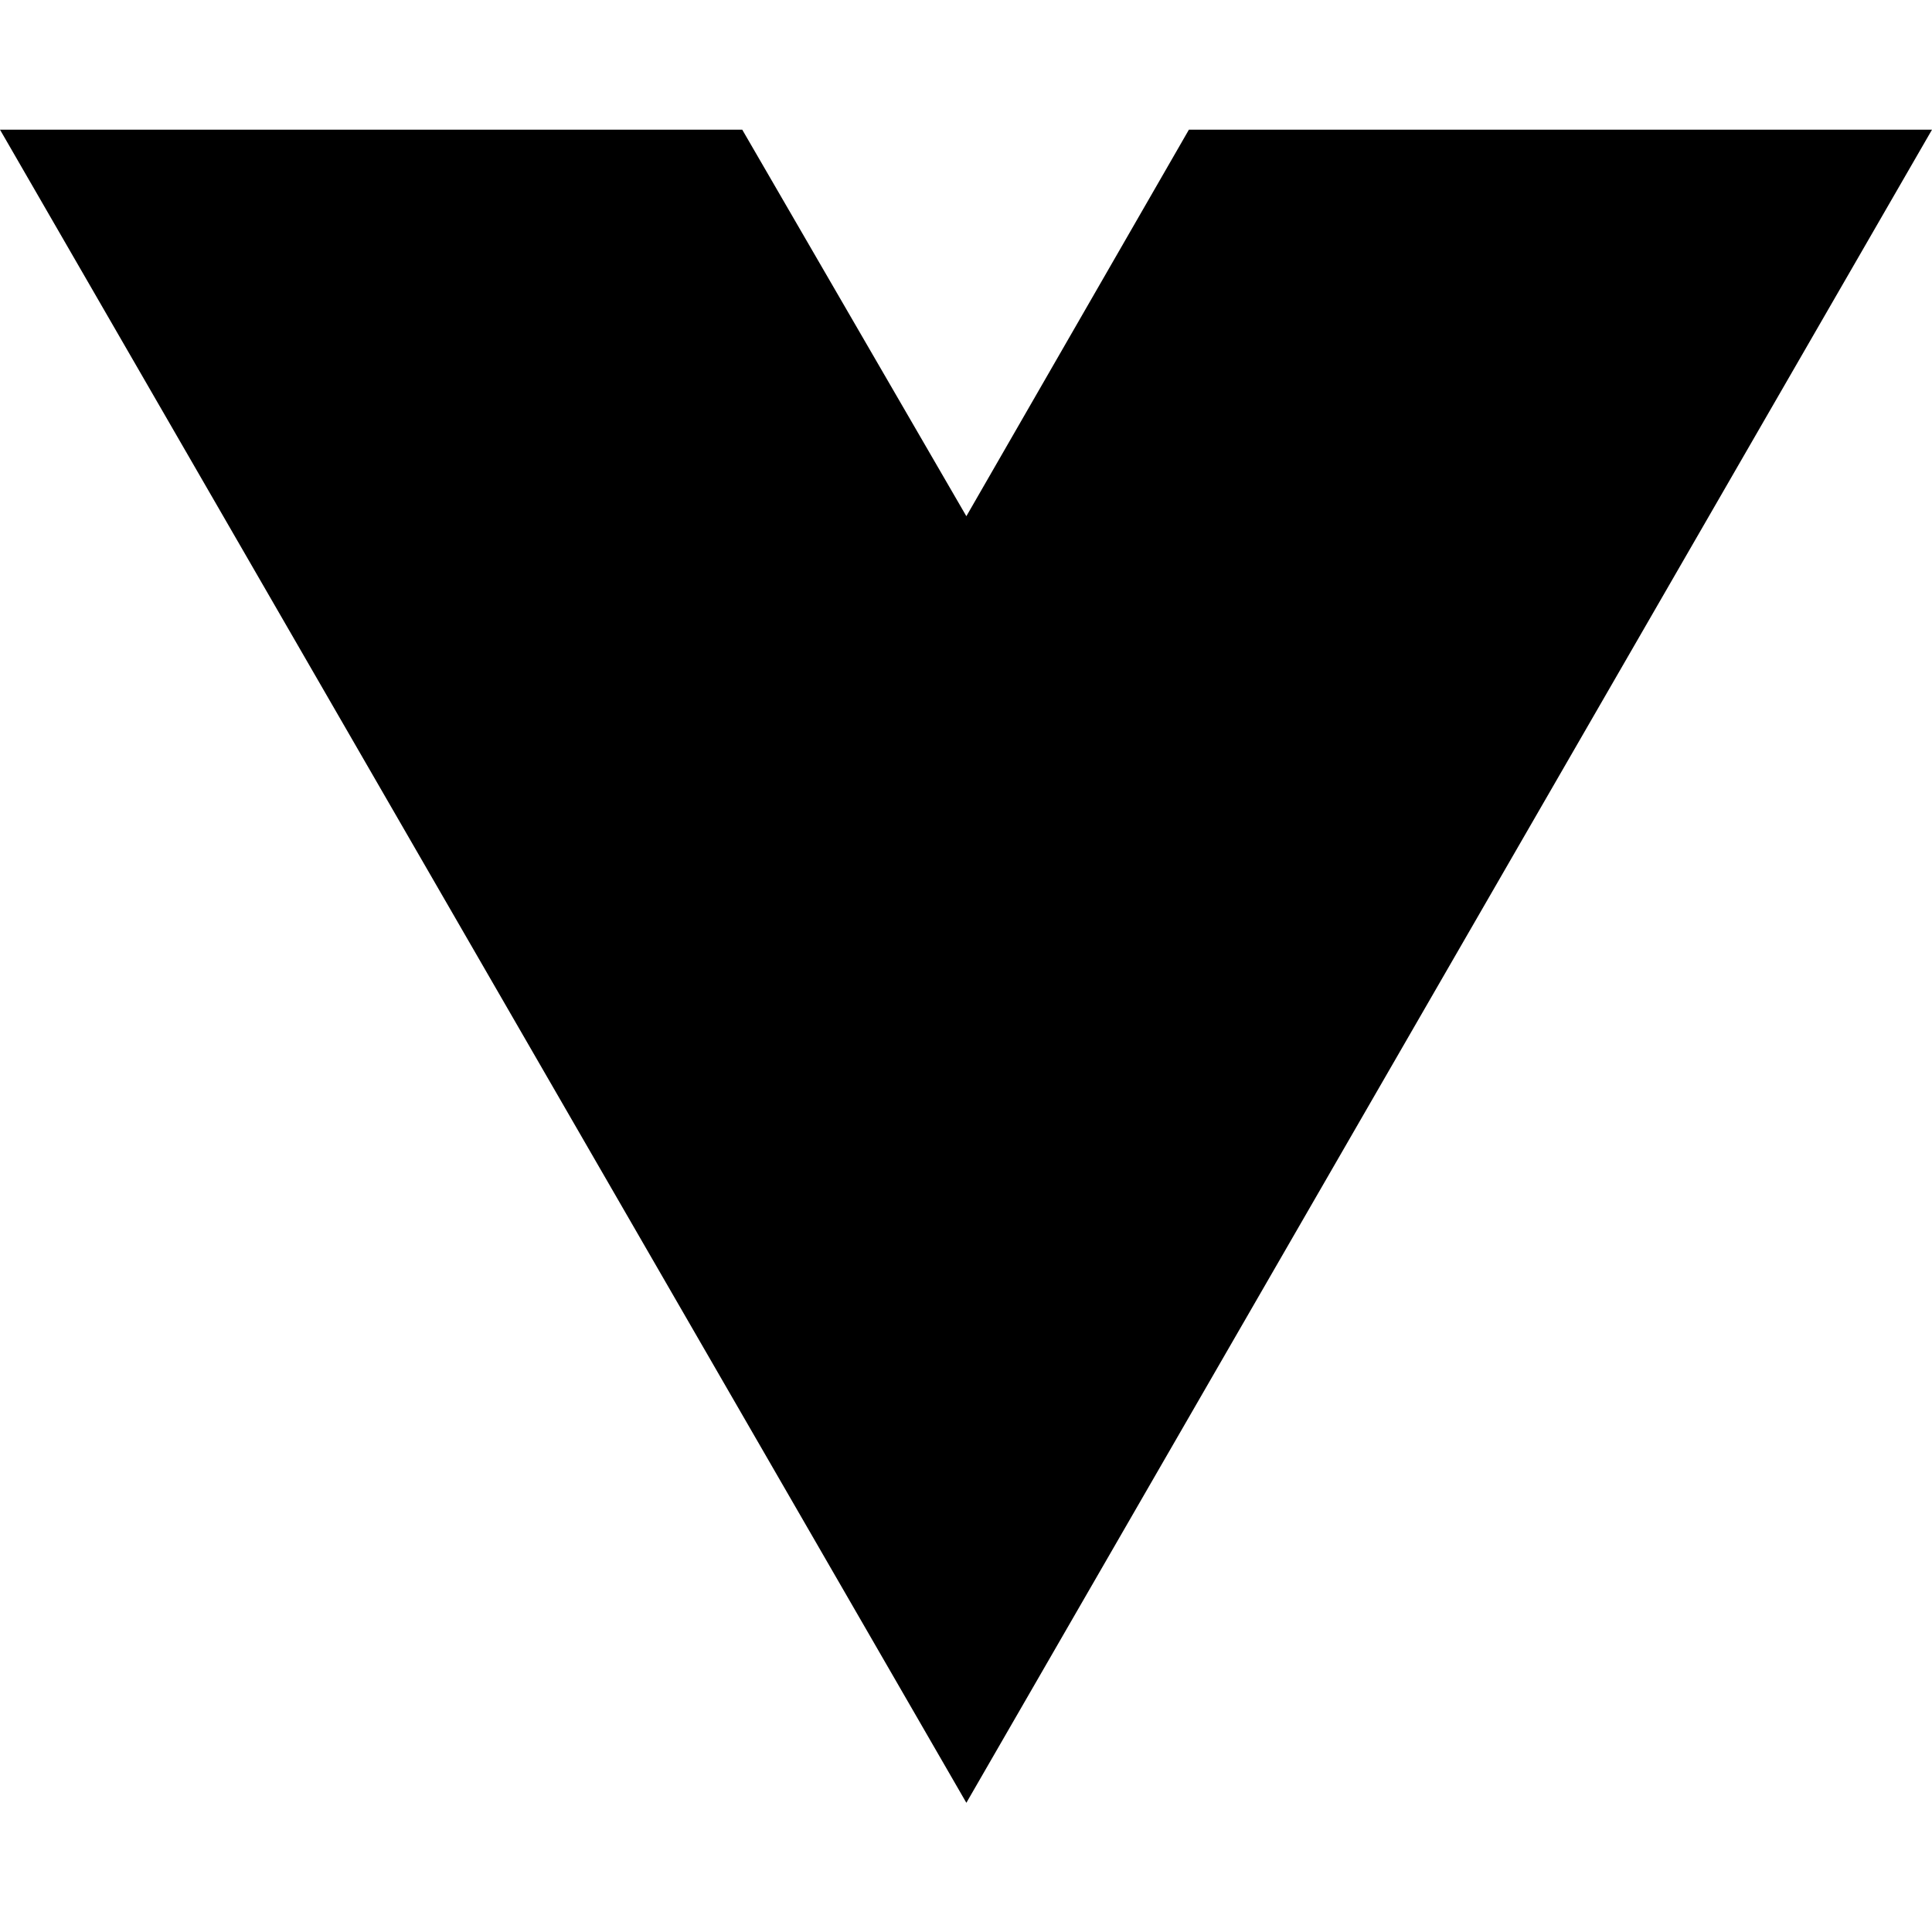
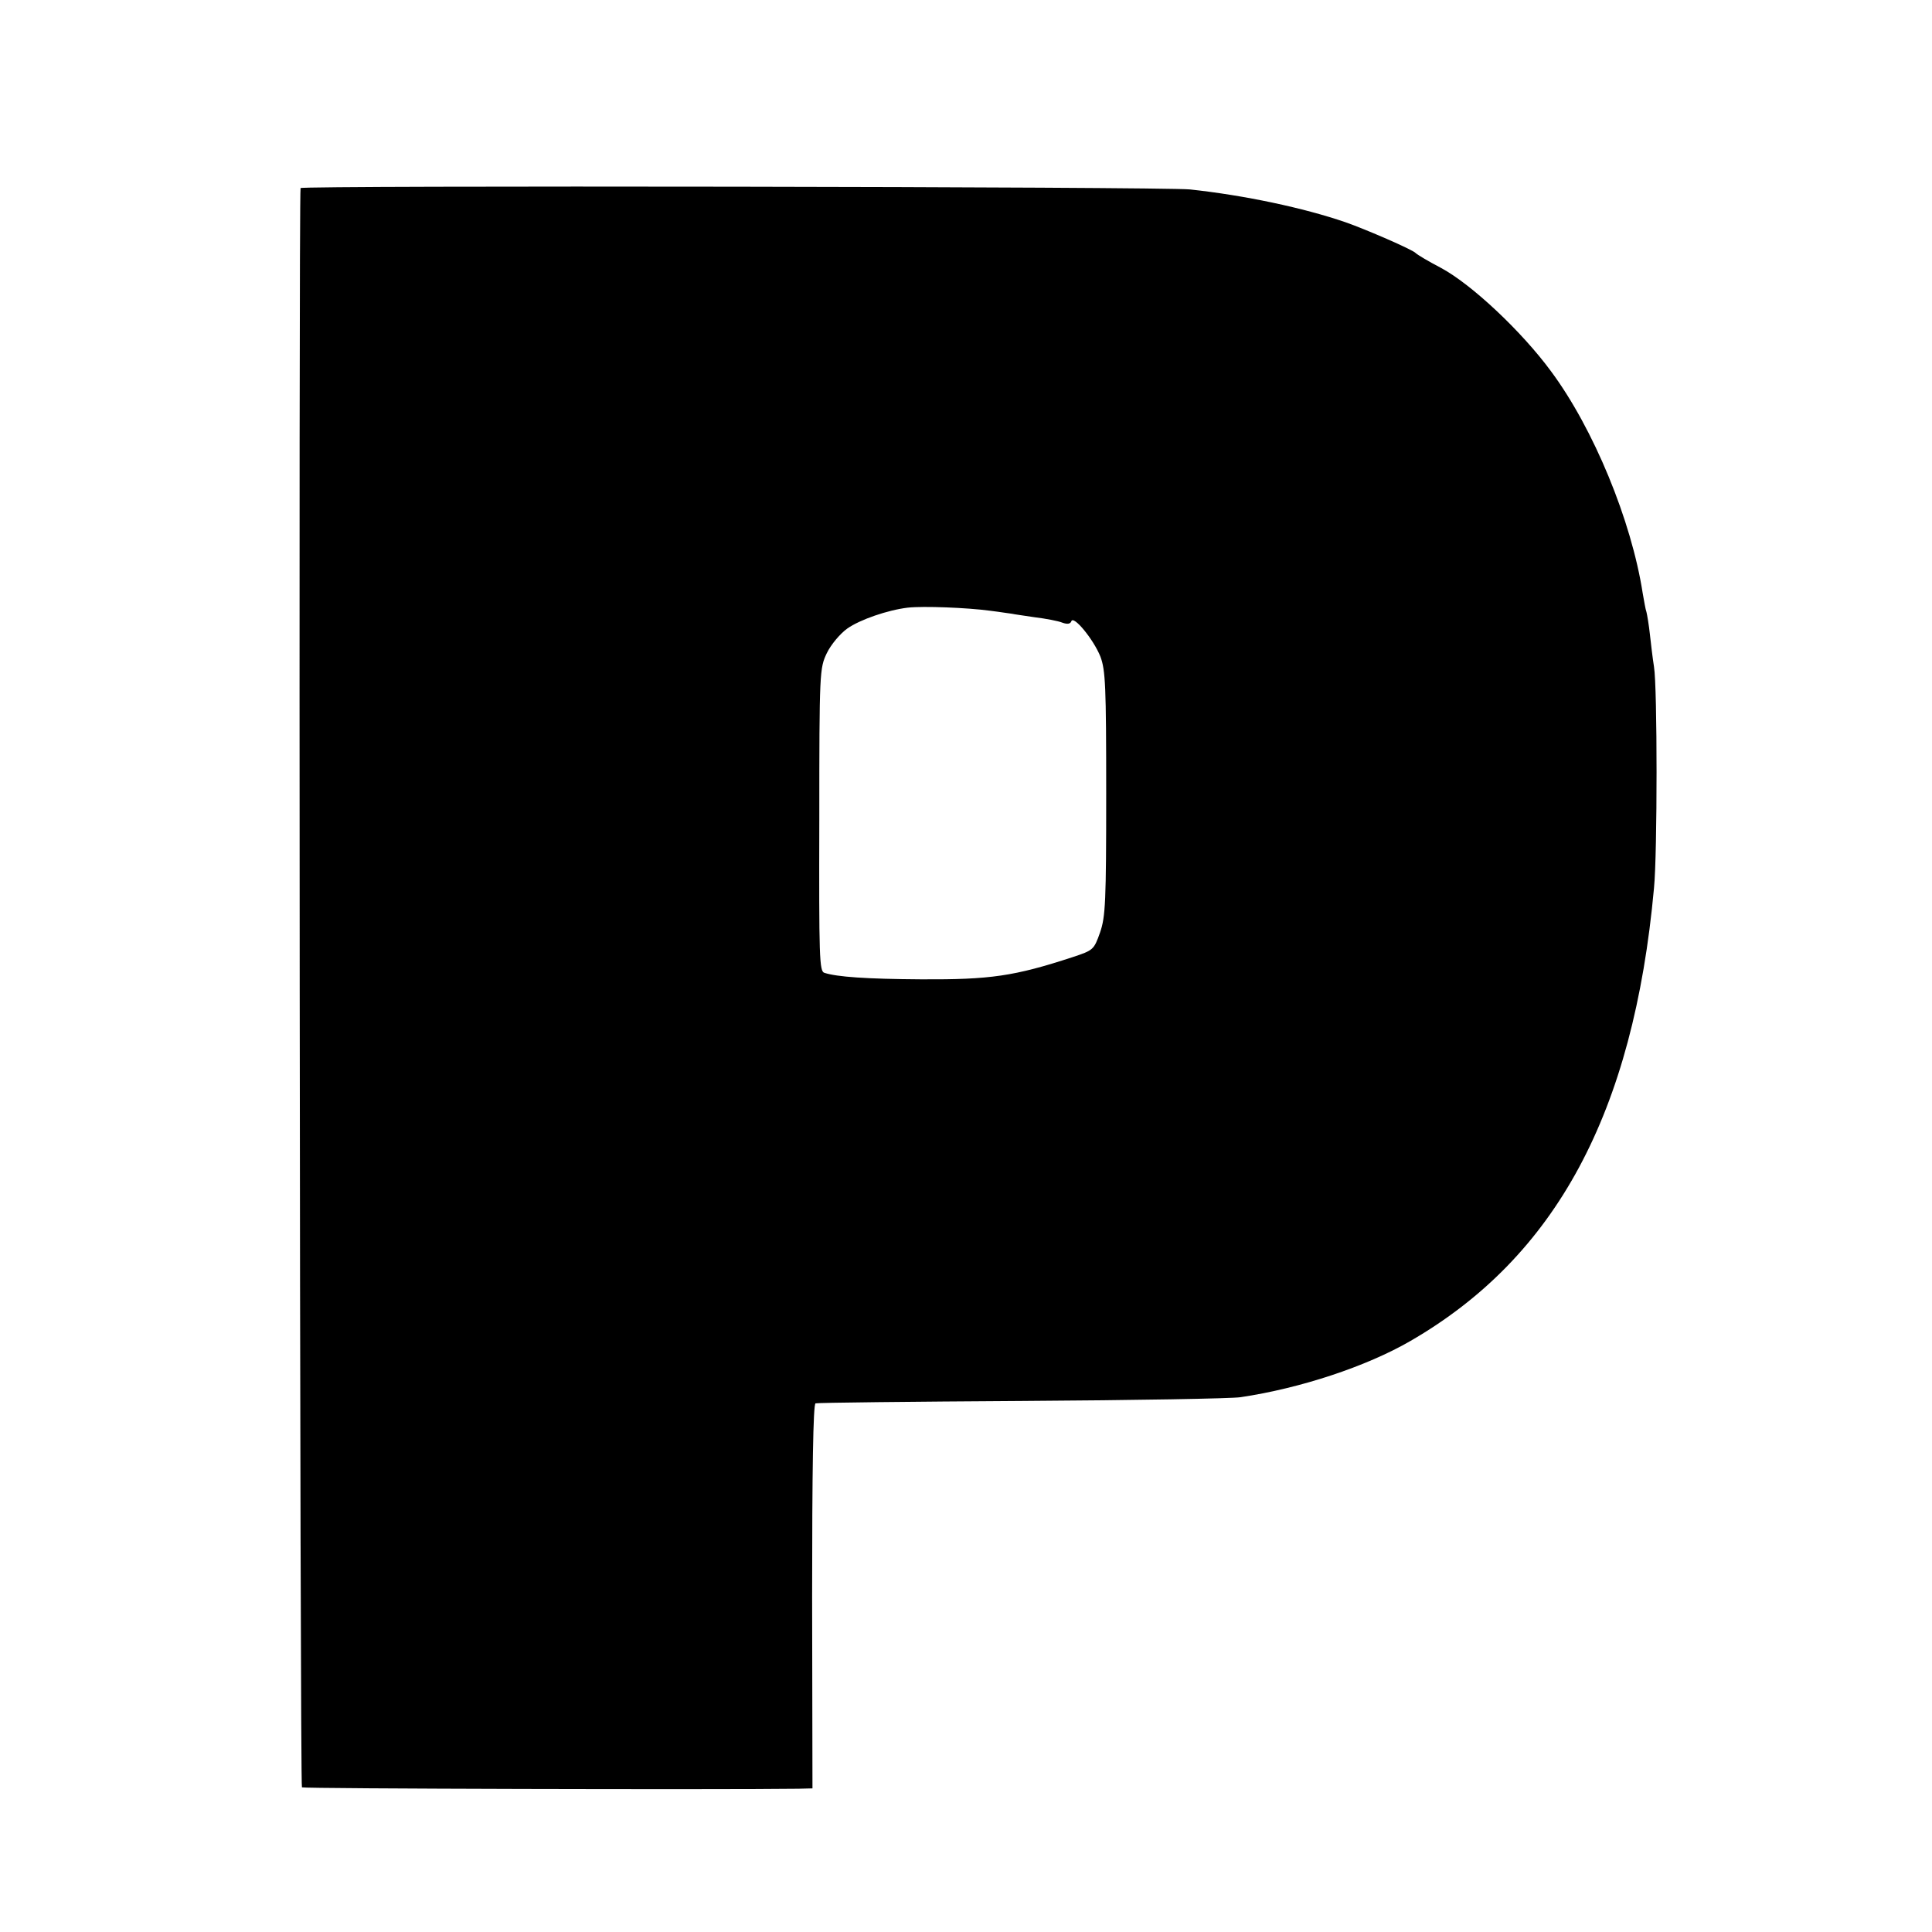
- <svg xmlns="http://www.w3.org/2000/svg" width="16" height="16" viewBox="0 0 16 16" fill="none">
-   <path d="M8.003 14.93L0 1.074H6.147L8.003 4.275L9.846 1.074H16L8.003 14.93Z" fill="black" />
+ <svg xmlns="http://www.w3.org/2000/svg" version="1.0" width="565pt" height="565pt" viewBox="0 0 565 565" preserveAspectRatio="xMidYMid meet">
+   <g transform="translate(0,565) scale(0.1,-0.1)" fill="#000000" stroke="none">
+     <path d="M879 5100 c-6 -29 -2 -4673 4 -4677 7 -4 1220 -7 1452 -4 l41 1 -1 561 c0 366 3 563 10 565 6 2 278 5 605 7 327 2 614 7 638 11 175 26 368 90 496 164 426 246 653 667 713 1325 10 102 10 586 0 647 -4 25 -9 68 -12 95 -3 28 -8 57 -10 65 -3 8 -7 33 -11 55 -33 213 -144 482 -268 649 -86 117 -232 254 -321 302 -40 21 -70 39 -75 44 -9 10 -145 69 -205 90 -122 42 -296 79 -455 96 -74 8 -2599 12 -2601 4z m2016 -1236 c33 -4 62 -9 65 -9 3 -1 32 -5 65 -10 33 -4 70 -11 82 -16 14 -5 23 -4 26 4 6 19 65 -53 85 -103 15 -40 17 -86 17 -400 0 -317 -2 -361 -18 -407 -18 -51 -20 -52 -80 -72 -171 -56 -241 -66 -442 -65 -161 1 -247 7 -284 19 -15 4 -16 45 -15 447 0 435 1 444 22 488 12 25 39 57 60 72 37 26 118 54 177 61 46 5 173 0 240 -9z" />
+   </g>
</svg>
